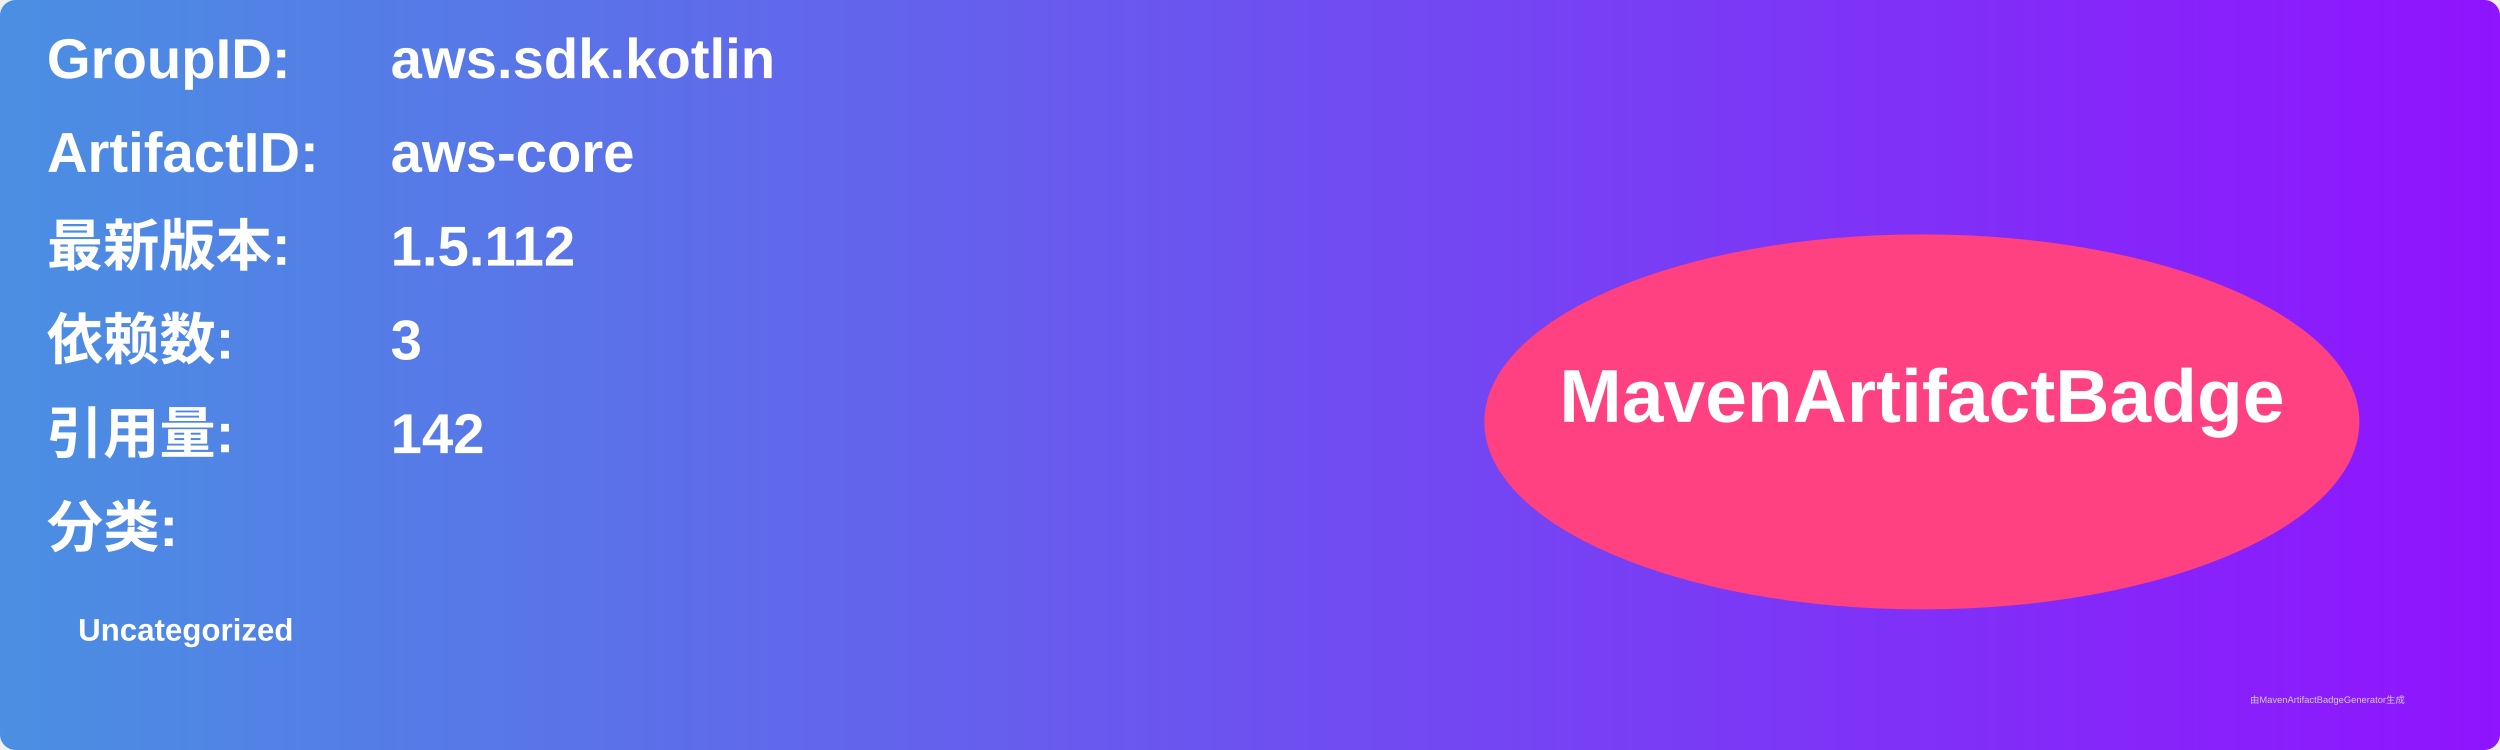
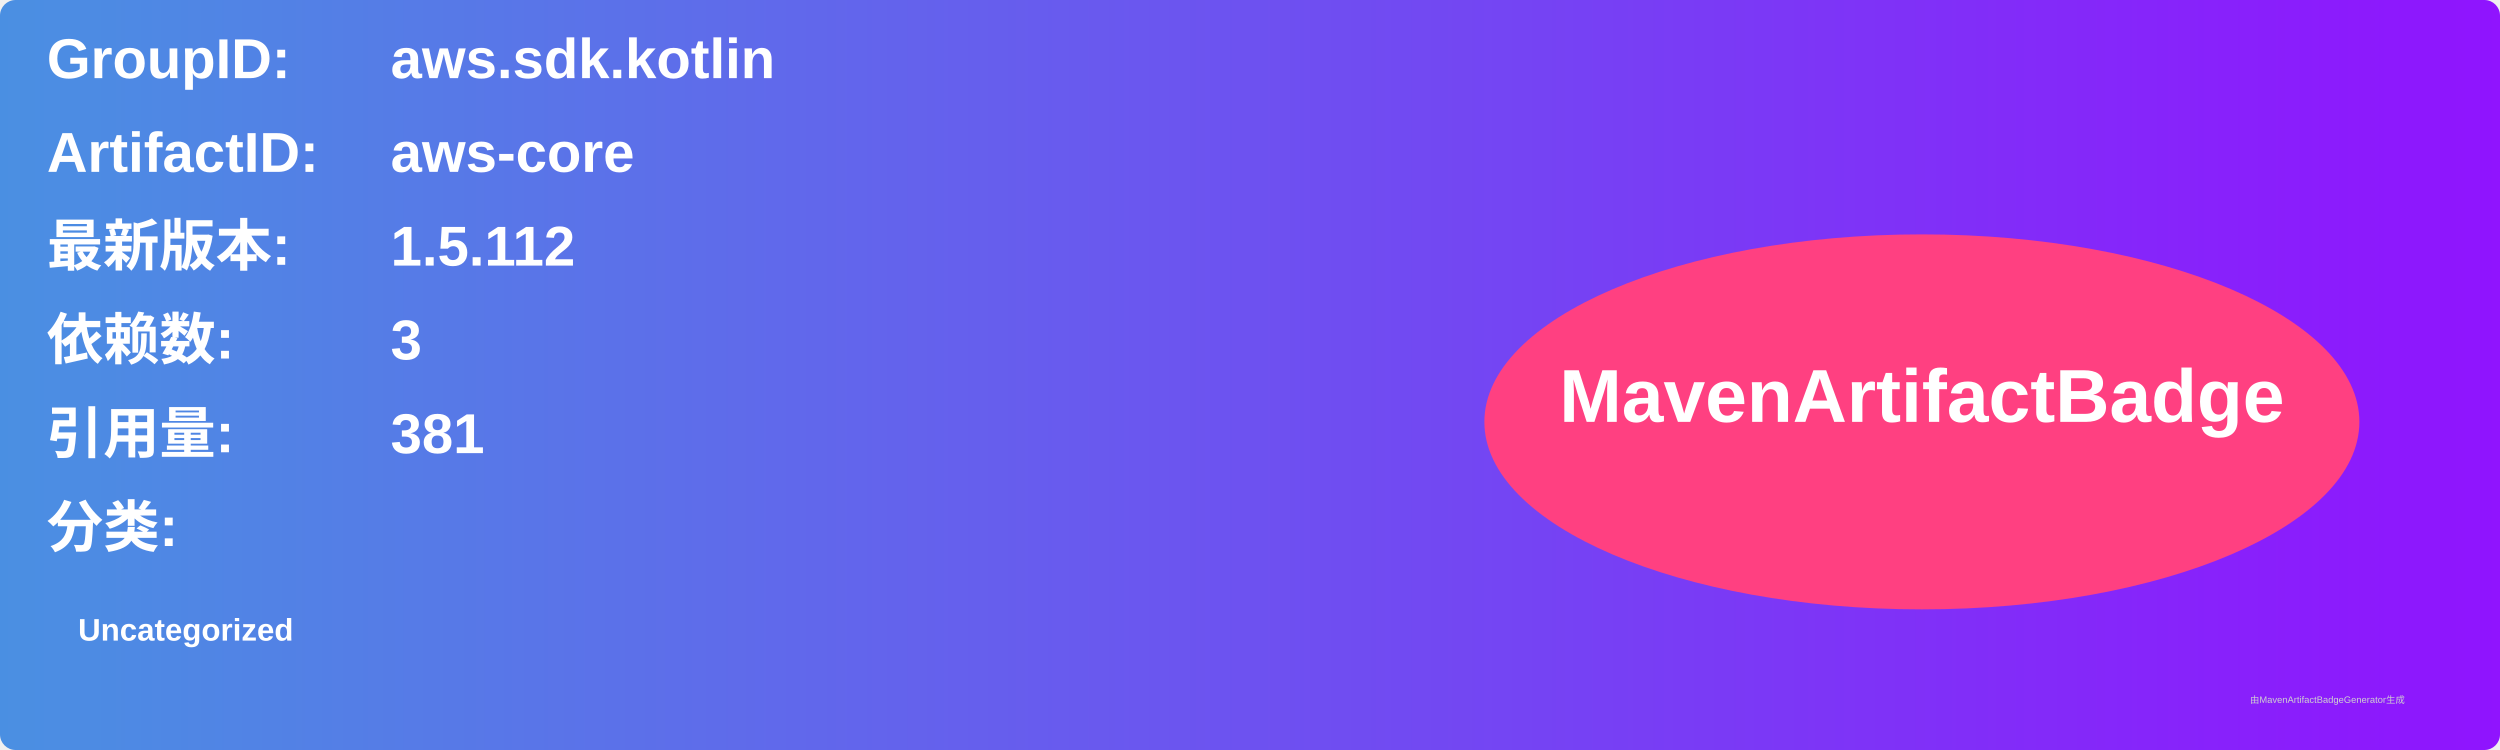
<svg xmlns="http://www.w3.org/2000/svg" width="800" height="240" viewBox="0 0 800 240">
  <linearGradient id="grad" x1="0%" y1="0%" x2="100%" y2="0%">
    <stop offset="0%" stop-color="#4a90e2" />
    <stop offset="100%" stop-color="#9013fe" />
  </linearGradient>
  <rect width="100%" height="100%" rx="5" ry="5" fill="url(#grad)" />
  <g transform="translate(15, 15)">
    <text x="0" y="10" font-family="Arial" font-size="18" fill="white" font-weight="bold" width="260">GroupID:</text>
    <text x="110" y="10" font-family="Arial" font-size="18" fill="white" font-weight="bold" width="460">aws.sdk.kotlin</text>
    <text x="0" y="40" font-family="Arial" font-size="18" fill="white" font-weight="bold" width="260">ArtifactID:</text>
    <text x="110" y="40" font-family="Arial" font-size="18" fill="white" font-weight="bold" width="460">aws-core</text>
    <text x="0" y="70" font-family="Arial" font-size="18" fill="white" font-weight="bold">最新版本:</text>
    <text x="110" y="70" font-family="Arial" font-size="18" fill="white" font-weight="bold">
      <tspan font-weight="bold">1.5.112</tspan>
    </text>
    <text x="0" y="100" font-family="Arial" font-size="18" fill="white" font-weight="bold">依赖数: </text>
    <text x="110" y="100" font-family="Arial" font-size="18" fill="white">
      <tspan font-weight="bold">3</tspan>
    </text>
    <text x="0" y="130" font-family="Arial" font-size="18" fill="white" font-weight="bold">引用量: </text>
    <text x="110" y="130" font-family="Arial" font-size="18" fill="white">
-       <tspan font-weight="bold">142</tspan>
+       <tspan font-weight="bold">381</tspan>
    </text>
    <text x="0" y="160" font-family="Arial" font-size="18" fill="white" font-weight="bold">分类:</text>
    <text x="10" y="190" font-family="Arial" font-size="10" fill="white">
      <tspan font-weight="bold">Uncategorized</tspan>
    </text>
    <ellipse cx="600" cy="120" rx="140" ry="60" fill="#ff4081" />
    <text x="600" y="120" text-anchor="middle" font-family="Arial" font-size="24" fill="white" font-weight="bold">MavenArtifactBadge</text>
  </g>
  <text x="720" y="225" font-family="Arial" font-size="3" fill="#d0d0d0">由MavenArtifactBadgeGenerator生成</text>
</svg>
